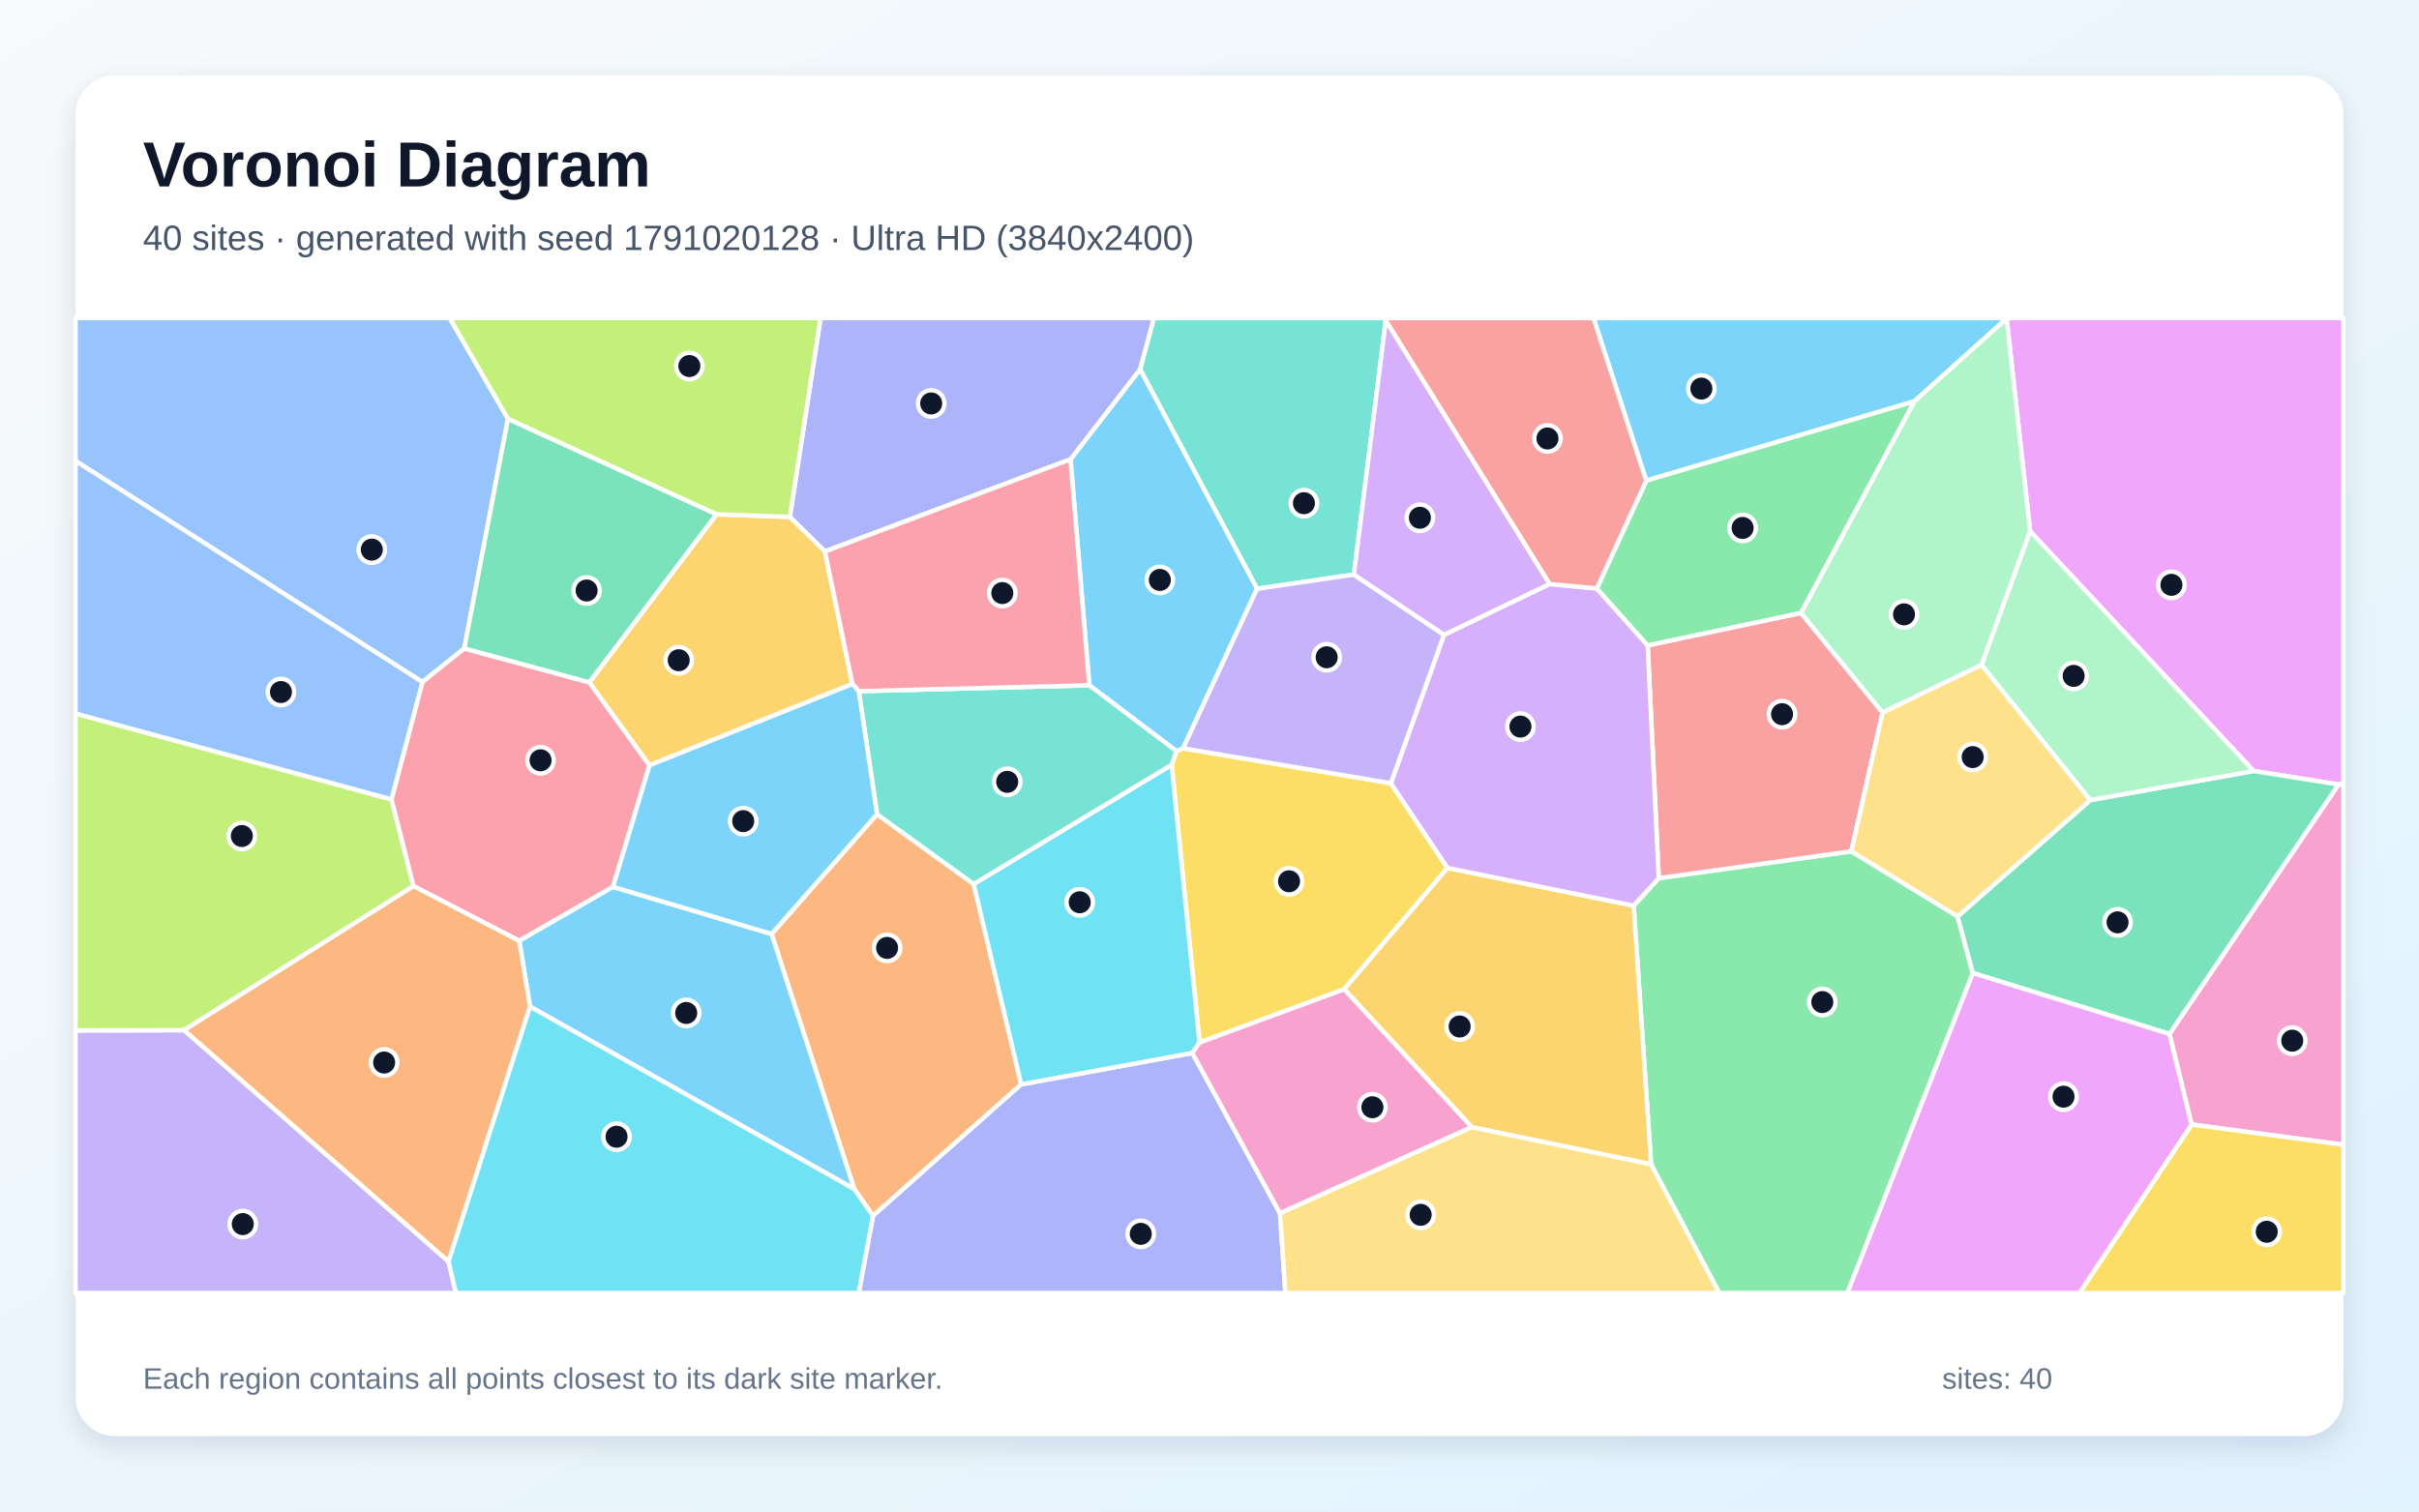
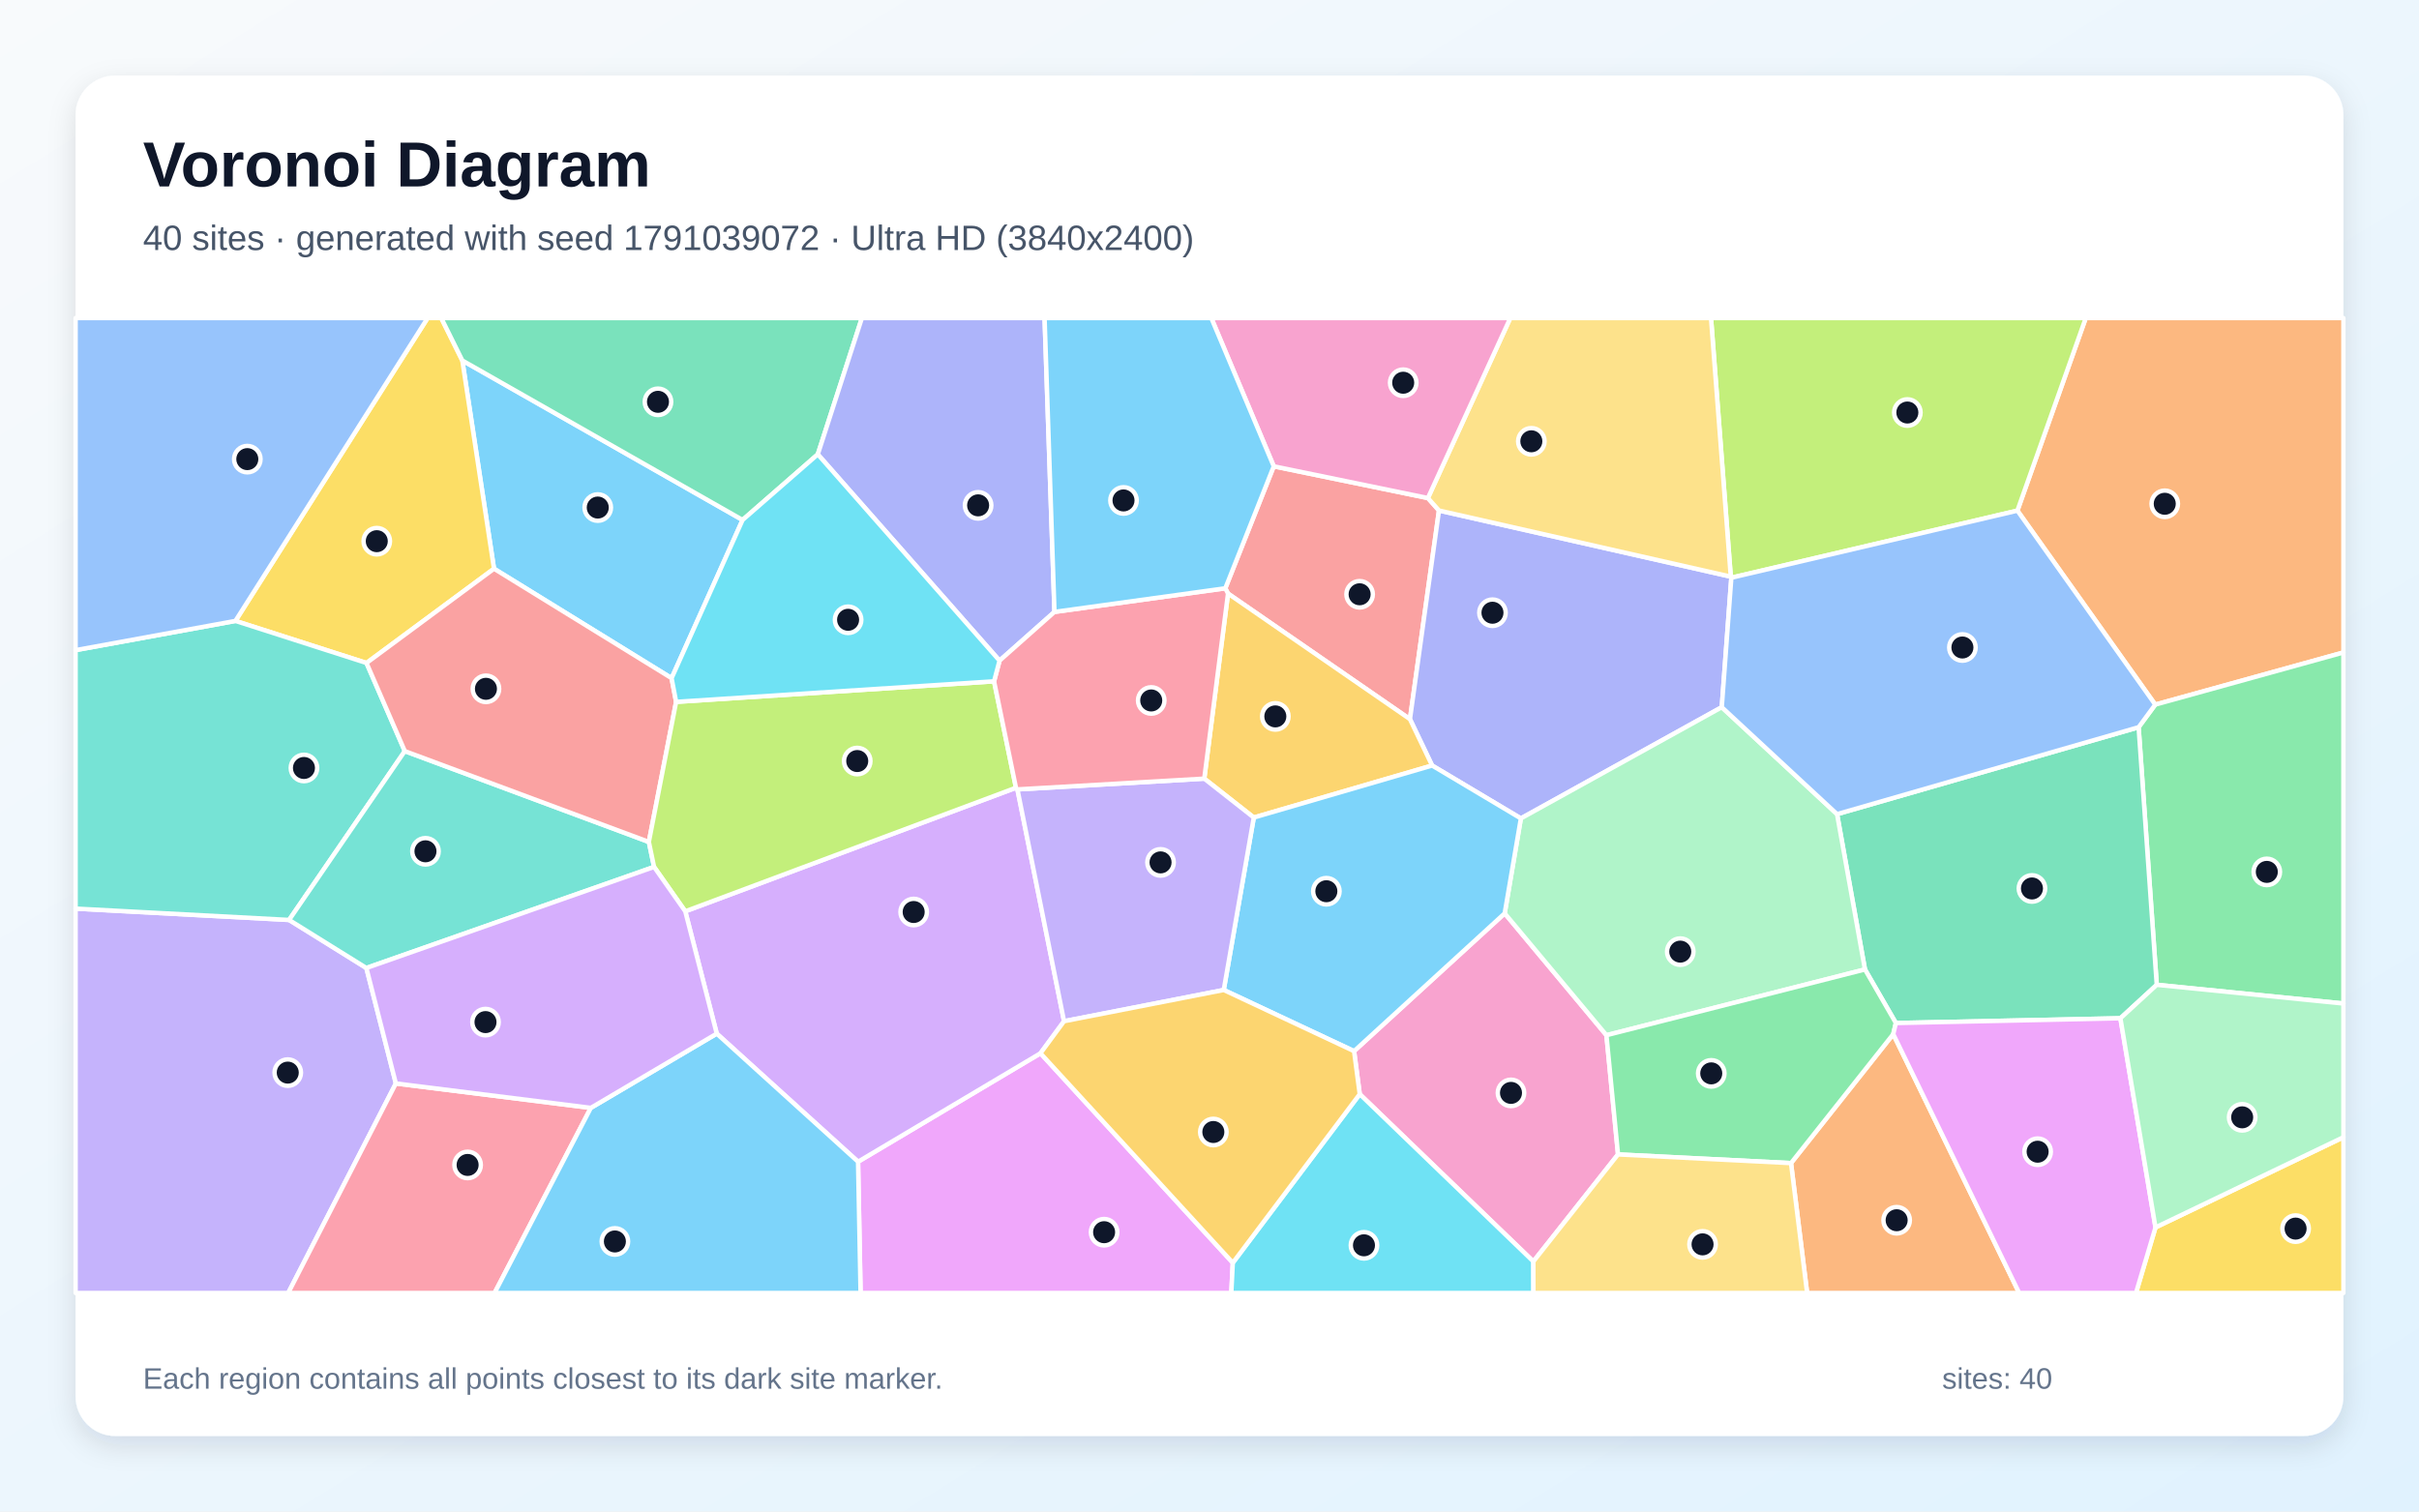
<svg xmlns="http://www.w3.org/2000/svg" width="3840" height="2400" viewBox="0 0 3840 2400" role="img" aria-labelledby="title description">
  <defs>
    <linearGradient id="background" x1="0" y1="0" x2="1" y2="1">
      <stop stop-color="#F8FAFC" />
      <stop offset="1" stop-color="#E0F2FE" />
    </linearGradient>
    <filter id="shadow" x="-5%" y="-5%" width="110%" height="110%">
      <feDropShadow dx="0" dy="15" stdDeviation="22" flood-color="#0F172A" flood-opacity=".12" />
    </filter>
  </defs>
  <rect width="3840" height="2400" fill="url(#background)" />
  <rect x="120" y="120" width="3600" height="2160" rx="63" fill="#FFFFFF" filter="url(#shadow)" />
  <g font-family="Arial, sans-serif">
    <text x="227" y="296" font-size="101" font-weight="700" fill="#0F172A">Voronoi Diagram</text>
-     <text x="227" y="397" font-size="56" fill="#475569">40 sites · generated with seed 1791020128 · Ultra HD (3840x2400)</text>
+     <text x="227" y="397" font-size="56" fill="#475569">40 sites · generated with seed 1791039072 · Ultra HD (3840x2400)</text>
  </g>
  <g stroke="#FFFFFF" stroke-width="7" stroke-linejoin="round">
-     <polygon points="3185.4,505.8 3038.8,637.3 2613.3,763.2 2529.5,505.0 3185.7,505.0" fill="#38BDF8" fill-opacity="0.65" />
-     <polygon points="120.0,1636.1 292.3,1635.7 712.1,2003.1 723.8,2053.0 120.0,2053.0" fill="#A78BFA" fill-opacity="0.65" />
-     <polygon points="3479.0,1785.5 3443.8,1641.7 3712.2,1245.6 3720.0,1243.6 3720.0,1817.7" fill="#F472B6" fill-opacity="0.65" />
-     <polygon points="1356.1,1888.0 1224.8,1482.9 1392.3,1292.8 1545.7,1403.7 1621.1,1721.8 1385.8,1930.6" fill="#FB923C" fill-opacity="0.65" />
-     <polygon points="2207.9,1243.6 2297.9,1378.1 2133.8,1570.8 1904.2,1655.4 1860.0,1214.3 1867.6,1192.7 1878.1,1188.2" fill="#FACC15" fill-opacity="0.65" />
-     <polygon points="2621.0,1848.7 2593.3,1438.0 2633.2,1394.4 2938.9,1351.7 3107.5,1455.1 3131.8,1545.0 2932.6,2053.0 2729.2,2053.0" fill="#4ADE80" fill-opacity="0.65" />
-     <polygon points="2199.8,509.1 2149.2,912.3 1995.5,934.9 1809.8,586.3 1831.6,505.0 2198.7,505.0" fill="#2DD4BF" fill-opacity="0.65" />
-     <polygon points="806.4,665.0 737.0,1029.6 670.5,1082.9 120.0,731.9 120.0,505.0 713.9,505.0" fill="#60A5FA" fill-opacity="0.65" />
-     <polygon points="3712.2,1245.6 3577.5,1224.2 3222.7,843.6 3185.4,505.8 3185.7,505.0 3720.0,505.0 3720.0,1243.6" fill="#E879F9" fill-opacity="0.65" />
-     <polygon points="3131.8,1545.0 3107.5,1455.1 3318.3,1270.4 3577.5,1224.2 3712.2,1245.6 3443.8,1641.7" fill="#34D399" fill-opacity="0.65" />
-     <polygon points="2858.9,973.2 2988.5,1131.4 2938.9,1351.7 2633.2,1394.4 2615.6,1024.7" fill="#F87171" fill-opacity="0.65" />
-     <polygon points="1385.8,1930.6 1621.1,1721.8 1892.7,1671.9 2031.9,1926.5 2040.5,2053.0 1363.1,2053.0" fill="#818CF8" fill-opacity="0.65" />
-     <polygon points="2336.5,1789.8 2133.8,1570.8 2297.9,1378.1 2593.3,1438.0 2621.0,1848.7" fill="#FBBF24" fill-opacity="0.65" />
-     <polygon points="621.5,1269.2 656.4,1407.0 292.3,1635.7 120.0,1636.1 120.0,1133.0" fill="#A3E635" fill-opacity="0.65" />
-     <polygon points="2459.8,927.3 2534.8,934.3 2615.6,1024.7 2633.2,1394.4 2593.3,1438.0 2297.9,1378.1 2207.9,1243.6 2292.3,1007.9" fill="#C084FC" fill-opacity="0.65" />
-     <polygon points="1031.1,1215.1 973.1,1408.2 824.3,1493.9 656.4,1407.0 621.5,1269.2 670.5,1082.9 737.0,1029.6 935.7,1083.5" fill="#FB7185" fill-opacity="0.65" />
-     <polygon points="1892.7,1671.9 1621.1,1721.8 1545.7,1403.7 1860.0,1214.3 1904.2,1655.4" fill="#22D3EE" fill-opacity="0.65" />
-     <polygon points="3222.7,843.6 3145.8,1055.7 2988.5,1131.4 2858.9,973.2 3038.8,637.3 3185.4,505.8" fill="#86EFAC" fill-opacity="0.65" />
-     <polygon points="3318.3,1270.4 3107.5,1455.1 2938.9,1351.7 2988.5,1131.4 3145.8,1055.7" fill="#FCD34D" fill-opacity="0.65" />
-     <polygon points="1699.3,729.3 1809.8,586.3 1995.5,934.9 1878.1,1188.2 1867.6,1192.7 1729.2,1088.1" fill="#38BDF8" fill-opacity="0.65" />
-     <polygon points="841.4,1598.3 824.3,1493.9 973.1,1408.2 1224.8,1482.9 1356.1,1888.0" fill="#38BDF8" fill-opacity="0.65" />
-     <polygon points="2292.3,1007.9 2207.9,1243.6 1878.1,1188.2 1995.5,934.9 2149.2,912.3" fill="#A78BFA" fill-opacity="0.65" />
-     <polygon points="2031.9,1926.5 1892.7,1671.9 1904.2,1655.4 2133.8,1570.8 2336.5,1789.8" fill="#F472B6" fill-opacity="0.65" />
-     <polygon points="712.1,2003.1 292.3,1635.7 656.4,1407.0 824.3,1493.9 841.4,1598.3" fill="#FB923C" fill-opacity="0.65" />
-     <polygon points="3479.0,1785.5 3720.0,1817.7 3720.0,2053.0 3301.0,2053.0" fill="#FACC15" fill-opacity="0.65" />
-     <polygon points="2858.9,973.2 2615.6,1024.7 2534.8,934.3 2613.3,763.2 3038.8,637.3" fill="#4ADE80" fill-opacity="0.65" />
-     <polygon points="1363.3,1097.5 1729.2,1088.1 1867.6,1192.7 1860.0,1214.3 1545.7,1403.7 1392.3,1292.8" fill="#2DD4BF" fill-opacity="0.65" />
-     <polygon points="670.5,1082.9 621.5,1269.2 120.0,1133.0 120.0,731.9" fill="#60A5FA" fill-opacity="0.65" />
-     <polygon points="3131.8,1545.0 3443.8,1641.7 3479.0,1785.5 3301.0,2053.0 2932.6,2053.0" fill="#E879F9" fill-opacity="0.65" />
-     <polygon points="1137.7,816.6 935.7,1083.5 737.0,1029.6 806.4,665.0" fill="#34D399" fill-opacity="0.65" />
-     <polygon points="2534.8,934.3 2459.8,927.3 2199.8,509.1 2198.7,505.0 2529.5,505.0 2613.3,763.2" fill="#F87171" fill-opacity="0.65" />
-     <polygon points="1809.8,586.3 1699.3,729.3 1309.5,875.6 1253.8,820.8 1302.6,505.0 1831.6,505.0" fill="#818CF8" fill-opacity="0.65" />
-     <polygon points="1253.8,820.8 1309.5,875.6 1353.2,1086.0 1031.1,1215.1 935.7,1083.5 1137.7,816.6" fill="#FBBF24" fill-opacity="0.65" />
-     <polygon points="1253.8,820.8 1137.7,816.6 806.4,665.0 713.9,505.0 1302.6,505.0" fill="#A3E635" fill-opacity="0.65" />
-     <polygon points="2459.8,927.3 2292.3,1007.9 2149.2,912.3 2199.8,509.1" fill="#C084FC" fill-opacity="0.65" />
-     <polygon points="1353.2,1086.0 1309.5,875.6 1699.3,729.3 1729.2,1088.1 1363.3,1097.5" fill="#FB7185" fill-opacity="0.65" />
-     <polygon points="712.1,2003.1 841.4,1598.3 1356.1,1888.0 1385.8,1930.6 1363.1,2053.0 723.8,2053.0" fill="#22D3EE" fill-opacity="0.65" />
-     <polygon points="3318.3,1270.4 3145.8,1055.7 3222.7,843.6 3577.5,1224.2" fill="#86EFAC" fill-opacity="0.65" />
-     <polygon points="2031.9,1926.5 2336.5,1789.8 2621.0,1848.7 2729.2,2053.0 2040.5,2053.0" fill="#FCD34D" fill-opacity="0.65" />
-     <polygon points="1353.2,1086.0 1363.3,1097.5 1392.3,1292.8 1224.8,1482.9 973.1,1408.2 1031.1,1215.1" fill="#38BDF8" fill-opacity="0.65" />
+     <polygon points="1178.8,825.6 1066.1,1076.8 784.2,903.0 733.9,572.4" fill="#38BDF8" fill-opacity="0.65" />
+     <polygon points="120.0,1442.7 458.9,1460.7 581.6,1537.0 628.4,1720.3 457.5,2053.0 120.0,2053.0" fill="#A78BFA" fill-opacity="0.65" />
+     <polygon points="2434.1,2003.0 2158.5,1737.3 2149.5,1669.0 2388.6,1450.2 2550.1,1643.7 2568.5,1833.0" fill="#F472B6" fill-opacity="0.65" />
+     <polygon points="3421.3,1118.8 3202.5,810.8 3311.0,505.0 3720.0,505.0 3720.0,1036.0" fill="#FB923C" fill-opacity="0.65" />
+     <polygon points="581.8,1052.7 373.7,985.9 678.8,505.0 700.5,505.0 733.9,572.4 784.2,903.0" fill="#FACC15" fill-opacity="0.65" />
+     <polygon points="3423.7,1563.7 3394.9,1154.7 3421.3,1118.8 3720.0,1036.0 3720.0,1593.4" fill="#4ADE80" fill-opacity="0.65" />
+     <polygon points="642.6,1192.6 458.9,1460.7 120.0,1442.7 120.0,1032.3 373.7,985.9 581.8,1052.7" fill="#2DD4BF" fill-opacity="0.65" />
+     <polygon points="373.7,985.9 120.0,1032.3 120.0,505.0 678.8,505.0" fill="#60A5FA" fill-opacity="0.65" />
+     <polygon points="1362.1,1844.6 1651.7,1672.4 1957.0,2005.1 1954.6,2053.0 1366.1,2053.0" fill="#E879F9" fill-opacity="0.65" />
+     <polygon points="3366.0,1616.8 3009.6,1624.4 2960.5,1539.3 2916.2,1292.7 3394.9,1154.7 3423.7,1563.7" fill="#34D399" fill-opacity="0.65" />
+     <polygon points="1945.1,934.1 2022.0,740.4 2266.7,790.8 2284.3,810.6 2238.2,1141.9 1949.4,942.5" fill="#F87171" fill-opacity="0.65" />
+     <polygon points="2747.5,915.6 2748.4,917.3 2733.2,1122.9 2414.3,1299.5 2273.4,1215.5 2238.2,1141.9 2284.3,810.6" fill="#818CF8" fill-opacity="0.65" />
+     <polygon points="1949.4,942.5 2238.2,1141.9 2273.4,1215.5 1990.3,1298.1 1911.7,1236.3" fill="#FBBF24" fill-opacity="0.65" />
+     <polygon points="3202.5,810.8 2748.4,917.3 2747.5,915.6 2716.1,505.0 3311.0,505.0" fill="#A3E635" fill-opacity="0.65" />
+     <polygon points="1087.8,1447.0 1612.8,1250.8 1615.1,1253.4 1689.1,1621.5 1651.7,1672.4 1362.1,1844.6 1137.8,1641.2" fill="#C084FC" fill-opacity="0.65" />
+     <polygon points="628.4,1720.3 937.9,1759.1 785.1,2053.0 457.5,2053.0" fill="#FB7185" fill-opacity="0.65" />
+     <polygon points="1957.0,2005.1 2158.5,1737.3 2434.1,2003.0 2434.2,2053.0 1954.6,2053.0" fill="#22D3EE" fill-opacity="0.65" />
+     <polygon points="2550.1,1643.7 2388.6,1450.2 2414.3,1299.5 2733.2,1122.9 2916.2,1292.7 2960.5,1539.3" fill="#86EFAC" fill-opacity="0.65" />
+     <polygon points="2747.5,915.6 2284.3,810.6 2266.7,790.8 2397.5,505.0 2716.1,505.0" fill="#FCD34D" fill-opacity="0.65" />
+     <polygon points="937.9,1759.1 1137.8,1641.2 1362.1,1844.6 1366.1,2053.0 785.1,2053.0" fill="#38BDF8" fill-opacity="0.65" />
+     <polygon points="1942.6,1571.9 1990.3,1298.1 2273.4,1215.5 2414.3,1299.5 2388.6,1450.2 2149.5,1669.0" fill="#38BDF8" fill-opacity="0.65" />
+     <polygon points="1942.6,1571.9 1689.1,1621.5 1615.1,1253.4 1911.7,1236.3 1990.3,1298.1" fill="#A78BFA" fill-opacity="0.65" />
+     <polygon points="2266.7,790.8 2022.0,740.4 1922.9,505.0 2397.5,505.0" fill="#F472B6" fill-opacity="0.65" />
+     <polygon points="2843.1,1846.8 3005.4,1642.0 3205.3,2053.0 2868.7,2053.0" fill="#FB923C" fill-opacity="0.65" />
+     <polygon points="3421.7,1948.9 3720.0,1805.7 3720.0,2053.0 3390.7,2053.0" fill="#FACC15" fill-opacity="0.65" />
+     <polygon points="2568.5,1833.0 2550.1,1643.7 2960.5,1539.3 3009.6,1624.4 3005.4,1642.0 2843.1,1846.8" fill="#4ADE80" fill-opacity="0.65" />
+     <polygon points="1030.0,1336.8 1038.3,1376.5 581.6,1537.0 458.9,1460.7 642.6,1192.6" fill="#2DD4BF" fill-opacity="0.65" />
+     <polygon points="3394.9,1154.7 2916.2,1292.7 2733.2,1122.9 2748.4,917.3 3202.5,810.8 3421.3,1118.8" fill="#60A5FA" fill-opacity="0.65" />
+     <polygon points="3005.4,1642.0 3009.6,1624.4 3366.0,1616.8 3421.7,1948.9 3390.7,2053.0 3205.3,2053.0" fill="#E879F9" fill-opacity="0.65" />
+     <polygon points="1298.2,721.4 1178.8,825.6 733.9,572.4 700.5,505.0 1368.2,505.0" fill="#34D399" fill-opacity="0.65" />
+     <polygon points="1073.3,1114.4 1030.0,1336.8 642.6,1192.6 581.8,1052.7 784.2,903.0 1066.1,1076.8" fill="#F87171" fill-opacity="0.65" />
+     <polygon points="1673.9,971.6 1586.7,1049.0 1298.2,721.4 1368.2,505.0 1658.2,505.0" fill="#818CF8" fill-opacity="0.65" />
+     <polygon points="1957.0,2005.1 1651.7,1672.4 1689.1,1621.5 1942.6,1571.9 2149.5,1669.0 2158.5,1737.3" fill="#FBBF24" fill-opacity="0.65" />
+     <polygon points="1578.0,1081.8 1612.8,1250.8 1087.8,1447.0 1038.3,1376.5 1030.0,1336.8 1073.3,1114.4" fill="#A3E635" fill-opacity="0.65" />
+     <polygon points="937.9,1759.1 628.4,1720.3 581.6,1537.0 1038.3,1376.5 1087.8,1447.0 1137.8,1641.2" fill="#C084FC" fill-opacity="0.65" />
+     <polygon points="1911.7,1236.3 1615.1,1253.4 1612.8,1250.8 1578.0,1081.8 1586.7,1049.0 1673.9,971.6 1945.1,934.1 1949.4,942.5" fill="#FB7185" fill-opacity="0.65" />
+     <polygon points="1586.7,1049.0 1578.0,1081.8 1073.3,1114.4 1066.1,1076.8 1178.8,825.6 1298.2,721.4" fill="#22D3EE" fill-opacity="0.65" />
+     <polygon points="3421.7,1948.9 3366.0,1616.8 3423.7,1563.7 3720.0,1593.4 3720.0,1805.7" fill="#86EFAC" fill-opacity="0.65" />
+     <polygon points="2434.1,2003.0 2568.5,1833.0 2843.1,1846.8 2868.7,2053.0 2434.2,2053.0" fill="#FCD34D" fill-opacity="0.65" />
+     <polygon points="2022.0,740.4 1945.1,934.1 1673.9,971.6 1658.2,505.0 1922.9,505.0" fill="#38BDF8" fill-opacity="0.65" />
  </g>
  <g>
-     <circle cx="2700.8" cy="617.0" r="21" fill="#0F172A" stroke="#FFFFFF" stroke-width="7" />
-     <circle cx="385.4" cy="1943.6" r="21" fill="#0F172A" stroke="#FFFFFF" stroke-width="7" />
-     <circle cx="3638.8" cy="1652.4" r="21" fill="#0F172A" stroke="#FFFFFF" stroke-width="7" />
-     <circle cx="1408.2" cy="1505.1" r="21" fill="#0F172A" stroke="#FFFFFF" stroke-width="7" />
-     <circle cx="2046.3" cy="1399.3" r="21" fill="#0F172A" stroke="#FFFFFF" stroke-width="7" />
-     <circle cx="2892.8" cy="1591.1" r="21" fill="#0F172A" stroke="#FFFFFF" stroke-width="7" />
-     <circle cx="2069.9" cy="799.0" r="21" fill="#0F172A" stroke="#FFFFFF" stroke-width="7" />
-     <circle cx="590.2" cy="872.7" r="21" fill="#0F172A" stroke="#FFFFFF" stroke-width="7" />
-     <circle cx="3447.0" cy="928.6" r="21" fill="#0F172A" stroke="#FFFFFF" stroke-width="7" />
-     <circle cx="3361.5" cy="1464.5" r="21" fill="#0F172A" stroke="#FFFFFF" stroke-width="7" />
-     <circle cx="2828.9" cy="1134.0" r="21" fill="#0F172A" stroke="#FFFFFF" stroke-width="7" />
-     <circle cx="1810.9" cy="1959.1" r="21" fill="#0F172A" stroke="#FFFFFF" stroke-width="7" />
-     <circle cx="2317.1" cy="1629.9" r="21" fill="#0F172A" stroke="#FFFFFF" stroke-width="7" />
-     <circle cx="383.9" cy="1327.4" r="21" fill="#0F172A" stroke="#FFFFFF" stroke-width="7" />
-     <circle cx="2413.6" cy="1153.7" r="21" fill="#0F172A" stroke="#FFFFFF" stroke-width="7" />
-     <circle cx="858.1" cy="1207.2" r="21" fill="#0F172A" stroke="#FFFFFF" stroke-width="7" />
-     <circle cx="1714.0" cy="1432.6" r="21" fill="#0F172A" stroke="#FFFFFF" stroke-width="7" />
-     <circle cx="3022.5" cy="975.5" r="21" fill="#0F172A" stroke="#FFFFFF" stroke-width="7" />
-     <circle cx="3131.5" cy="1202.1" r="21" fill="#0F172A" stroke="#FFFFFF" stroke-width="7" />
-     <circle cx="1841.2" cy="920.8" r="21" fill="#0F172A" stroke="#FFFFFF" stroke-width="7" />
-     <circle cx="1089.3" cy="1608.4" r="21" fill="#0F172A" stroke="#FFFFFF" stroke-width="7" />
-     <circle cx="2106.0" cy="1043.6" r="21" fill="#0F172A" stroke="#FFFFFF" stroke-width="7" />
-     <circle cx="2178.6" cy="1758.1" r="21" fill="#0F172A" stroke="#FFFFFF" stroke-width="7" />
-     <circle cx="609.8" cy="1687.1" r="21" fill="#0F172A" stroke="#FFFFFF" stroke-width="7" />
-     <circle cx="3598.3" cy="1955.8" r="21" fill="#0F172A" stroke="#FFFFFF" stroke-width="7" />
-     <circle cx="2766.3" cy="838.3" r="21" fill="#0F172A" stroke="#FFFFFF" stroke-width="7" />
-     <circle cx="1598.9" cy="1241.4" r="21" fill="#0F172A" stroke="#FFFFFF" stroke-width="7" />
-     <circle cx="446.0" cy="1098.8" r="21" fill="#0F172A" stroke="#FFFFFF" stroke-width="7" />
-     <circle cx="3275.7" cy="1741.3" r="21" fill="#0F172A" stroke="#FFFFFF" stroke-width="7" />
-     <circle cx="931.2" cy="937.6" r="21" fill="#0F172A" stroke="#FFFFFF" stroke-width="7" />
-     <circle cx="2456.5" cy="696.2" r="21" fill="#0F172A" stroke="#FFFFFF" stroke-width="7" />
-     <circle cx="1478.2" cy="640.6" r="21" fill="#0F172A" stroke="#FFFFFF" stroke-width="7" />
-     <circle cx="1077.4" cy="1048.3" r="21" fill="#0F172A" stroke="#FFFFFF" stroke-width="7" />
-     <circle cx="1094.3" cy="581.2" r="21" fill="#0F172A" stroke="#FFFFFF" stroke-width="7" />
-     <circle cx="2254.0" cy="822.1" r="21" fill="#0F172A" stroke="#FFFFFF" stroke-width="7" />
-     <circle cx="1591.1" cy="941.7" r="21" fill="#0F172A" stroke="#FFFFFF" stroke-width="7" />
-     <circle cx="978.7" cy="1804.9" r="21" fill="#0F172A" stroke="#FFFFFF" stroke-width="7" />
-     <circle cx="3291.8" cy="1073.2" r="21" fill="#0F172A" stroke="#FFFFFF" stroke-width="7" />
-     <circle cx="2255.2" cy="1928.9" r="21" fill="#0F172A" stroke="#FFFFFF" stroke-width="7" />
-     <circle cx="1179.8" cy="1303.8" r="21" fill="#0F172A" stroke="#FFFFFF" stroke-width="7" />
+     <circle cx="948.9" cy="805.9" r="21" fill="#0F172A" stroke="#FFFFFF" stroke-width="7" />
+     <circle cx="456.8" cy="1703.1" r="21" fill="#0F172A" stroke="#FFFFFF" stroke-width="7" />
+     <circle cx="2398.6" cy="1735.3" r="21" fill="#0F172A" stroke="#FFFFFF" stroke-width="7" />
+     <circle cx="3436.4" cy="799.9" r="21" fill="#0F172A" stroke="#FFFFFF" stroke-width="7" />
+     <circle cx="598.1" cy="859.3" r="21" fill="#0F172A" stroke="#FFFFFF" stroke-width="7" />
+     <circle cx="3598.4" cy="1384.4" r="21" fill="#0F172A" stroke="#FFFFFF" stroke-width="7" />
+     <circle cx="482.5" cy="1219.4" r="21" fill="#0F172A" stroke="#FFFFFF" stroke-width="7" />
+     <circle cx="392.6" cy="729.0" r="21" fill="#0F172A" stroke="#FFFFFF" stroke-width="7" />
+     <circle cx="1752.7" cy="1956.5" r="21" fill="#0F172A" stroke="#FFFFFF" stroke-width="7" />
+     <circle cx="3225.6" cy="1410.7" r="21" fill="#0F172A" stroke="#FFFFFF" stroke-width="7" />
+     <circle cx="2158.3" cy="943.6" r="21" fill="#0F172A" stroke="#FFFFFF" stroke-width="7" />
+     <circle cx="2369.2" cy="972.9" r="21" fill="#0F172A" stroke="#FFFFFF" stroke-width="7" />
+     <circle cx="2024.5" cy="1137.5" r="21" fill="#0F172A" stroke="#FFFFFF" stroke-width="7" />
+     <circle cx="3027.8" cy="655.0" r="21" fill="#0F172A" stroke="#FFFFFF" stroke-width="7" />
+     <circle cx="1450.4" cy="1448.1" r="21" fill="#0F172A" stroke="#FFFFFF" stroke-width="7" />
+     <circle cx="742.3" cy="1849.7" r="21" fill="#0F172A" stroke="#FFFFFF" stroke-width="7" />
+     <circle cx="2165.2" cy="1977.3" r="21" fill="#0F172A" stroke="#FFFFFF" stroke-width="7" />
+     <circle cx="2667.3" cy="1511.0" r="21" fill="#0F172A" stroke="#FFFFFF" stroke-width="7" />
+     <circle cx="2430.9" cy="700.7" r="21" fill="#0F172A" stroke="#FFFFFF" stroke-width="7" />
+     <circle cx="976.1" cy="1971.2" r="21" fill="#0F172A" stroke="#FFFFFF" stroke-width="7" />
+     <circle cx="2105.5" cy="1415.1" r="21" fill="#0F172A" stroke="#FFFFFF" stroke-width="7" />
+     <circle cx="1842.3" cy="1369.3" r="21" fill="#0F172A" stroke="#FFFFFF" stroke-width="7" />
+     <circle cx="2227.5" cy="607.7" r="21" fill="#0F172A" stroke="#FFFFFF" stroke-width="7" />
+     <circle cx="3010.8" cy="1937.5" r="21" fill="#0F172A" stroke="#FFFFFF" stroke-width="7" />
+     <circle cx="3644.1" cy="1950.8" r="21" fill="#0F172A" stroke="#FFFFFF" stroke-width="7" />
+     <circle cx="2716.5" cy="1704.3" r="21" fill="#0F172A" stroke="#FFFFFF" stroke-width="7" />
+     <circle cx="675.4" cy="1351.7" r="21" fill="#0F172A" stroke="#FFFFFF" stroke-width="7" />
+     <circle cx="3115.2" cy="1028.1" r="21" fill="#0F172A" stroke="#FFFFFF" stroke-width="7" />
+     <circle cx="3234.6" cy="1828.7" r="21" fill="#0F172A" stroke="#FFFFFF" stroke-width="7" />
+     <circle cx="1044.5" cy="638.0" r="21" fill="#0F172A" stroke="#FFFFFF" stroke-width="7" />
+     <circle cx="771.4" cy="1093.7" r="21" fill="#0F172A" stroke="#FFFFFF" stroke-width="7" />
+     <circle cx="1552.7" cy="802.4" r="21" fill="#0F172A" stroke="#FFFFFF" stroke-width="7" />
+     <circle cx="1926.1" cy="1797.4" r="21" fill="#0F172A" stroke="#FFFFFF" stroke-width="7" />
+     <circle cx="1360.8" cy="1208.4" r="21" fill="#0F172A" stroke="#FFFFFF" stroke-width="7" />
+     <circle cx="770.7" cy="1622.9" r="21" fill="#0F172A" stroke="#FFFFFF" stroke-width="7" />
+     <circle cx="1827.5" cy="1112.2" r="21" fill="#0F172A" stroke="#FFFFFF" stroke-width="7" />
+     <circle cx="1346.3" cy="984.1" r="21" fill="#0F172A" stroke="#FFFFFF" stroke-width="7" />
+     <circle cx="3559.3" cy="1774.1" r="21" fill="#0F172A" stroke="#FFFFFF" stroke-width="7" />
+     <circle cx="2702.7" cy="1975.8" r="21" fill="#0F172A" stroke="#FFFFFF" stroke-width="7" />
+     <circle cx="1783.5" cy="794.6" r="21" fill="#0F172A" stroke="#FFFFFF" stroke-width="7" />
  </g>
  <g font-family="Arial, sans-serif" font-size="47" fill="#64748B">
    <text x="227" y="2205">Each region contains all points closest to its dark site marker.</text>
    <text x="3083" y="2205">sites: 40</text>
  </g>
</svg>
